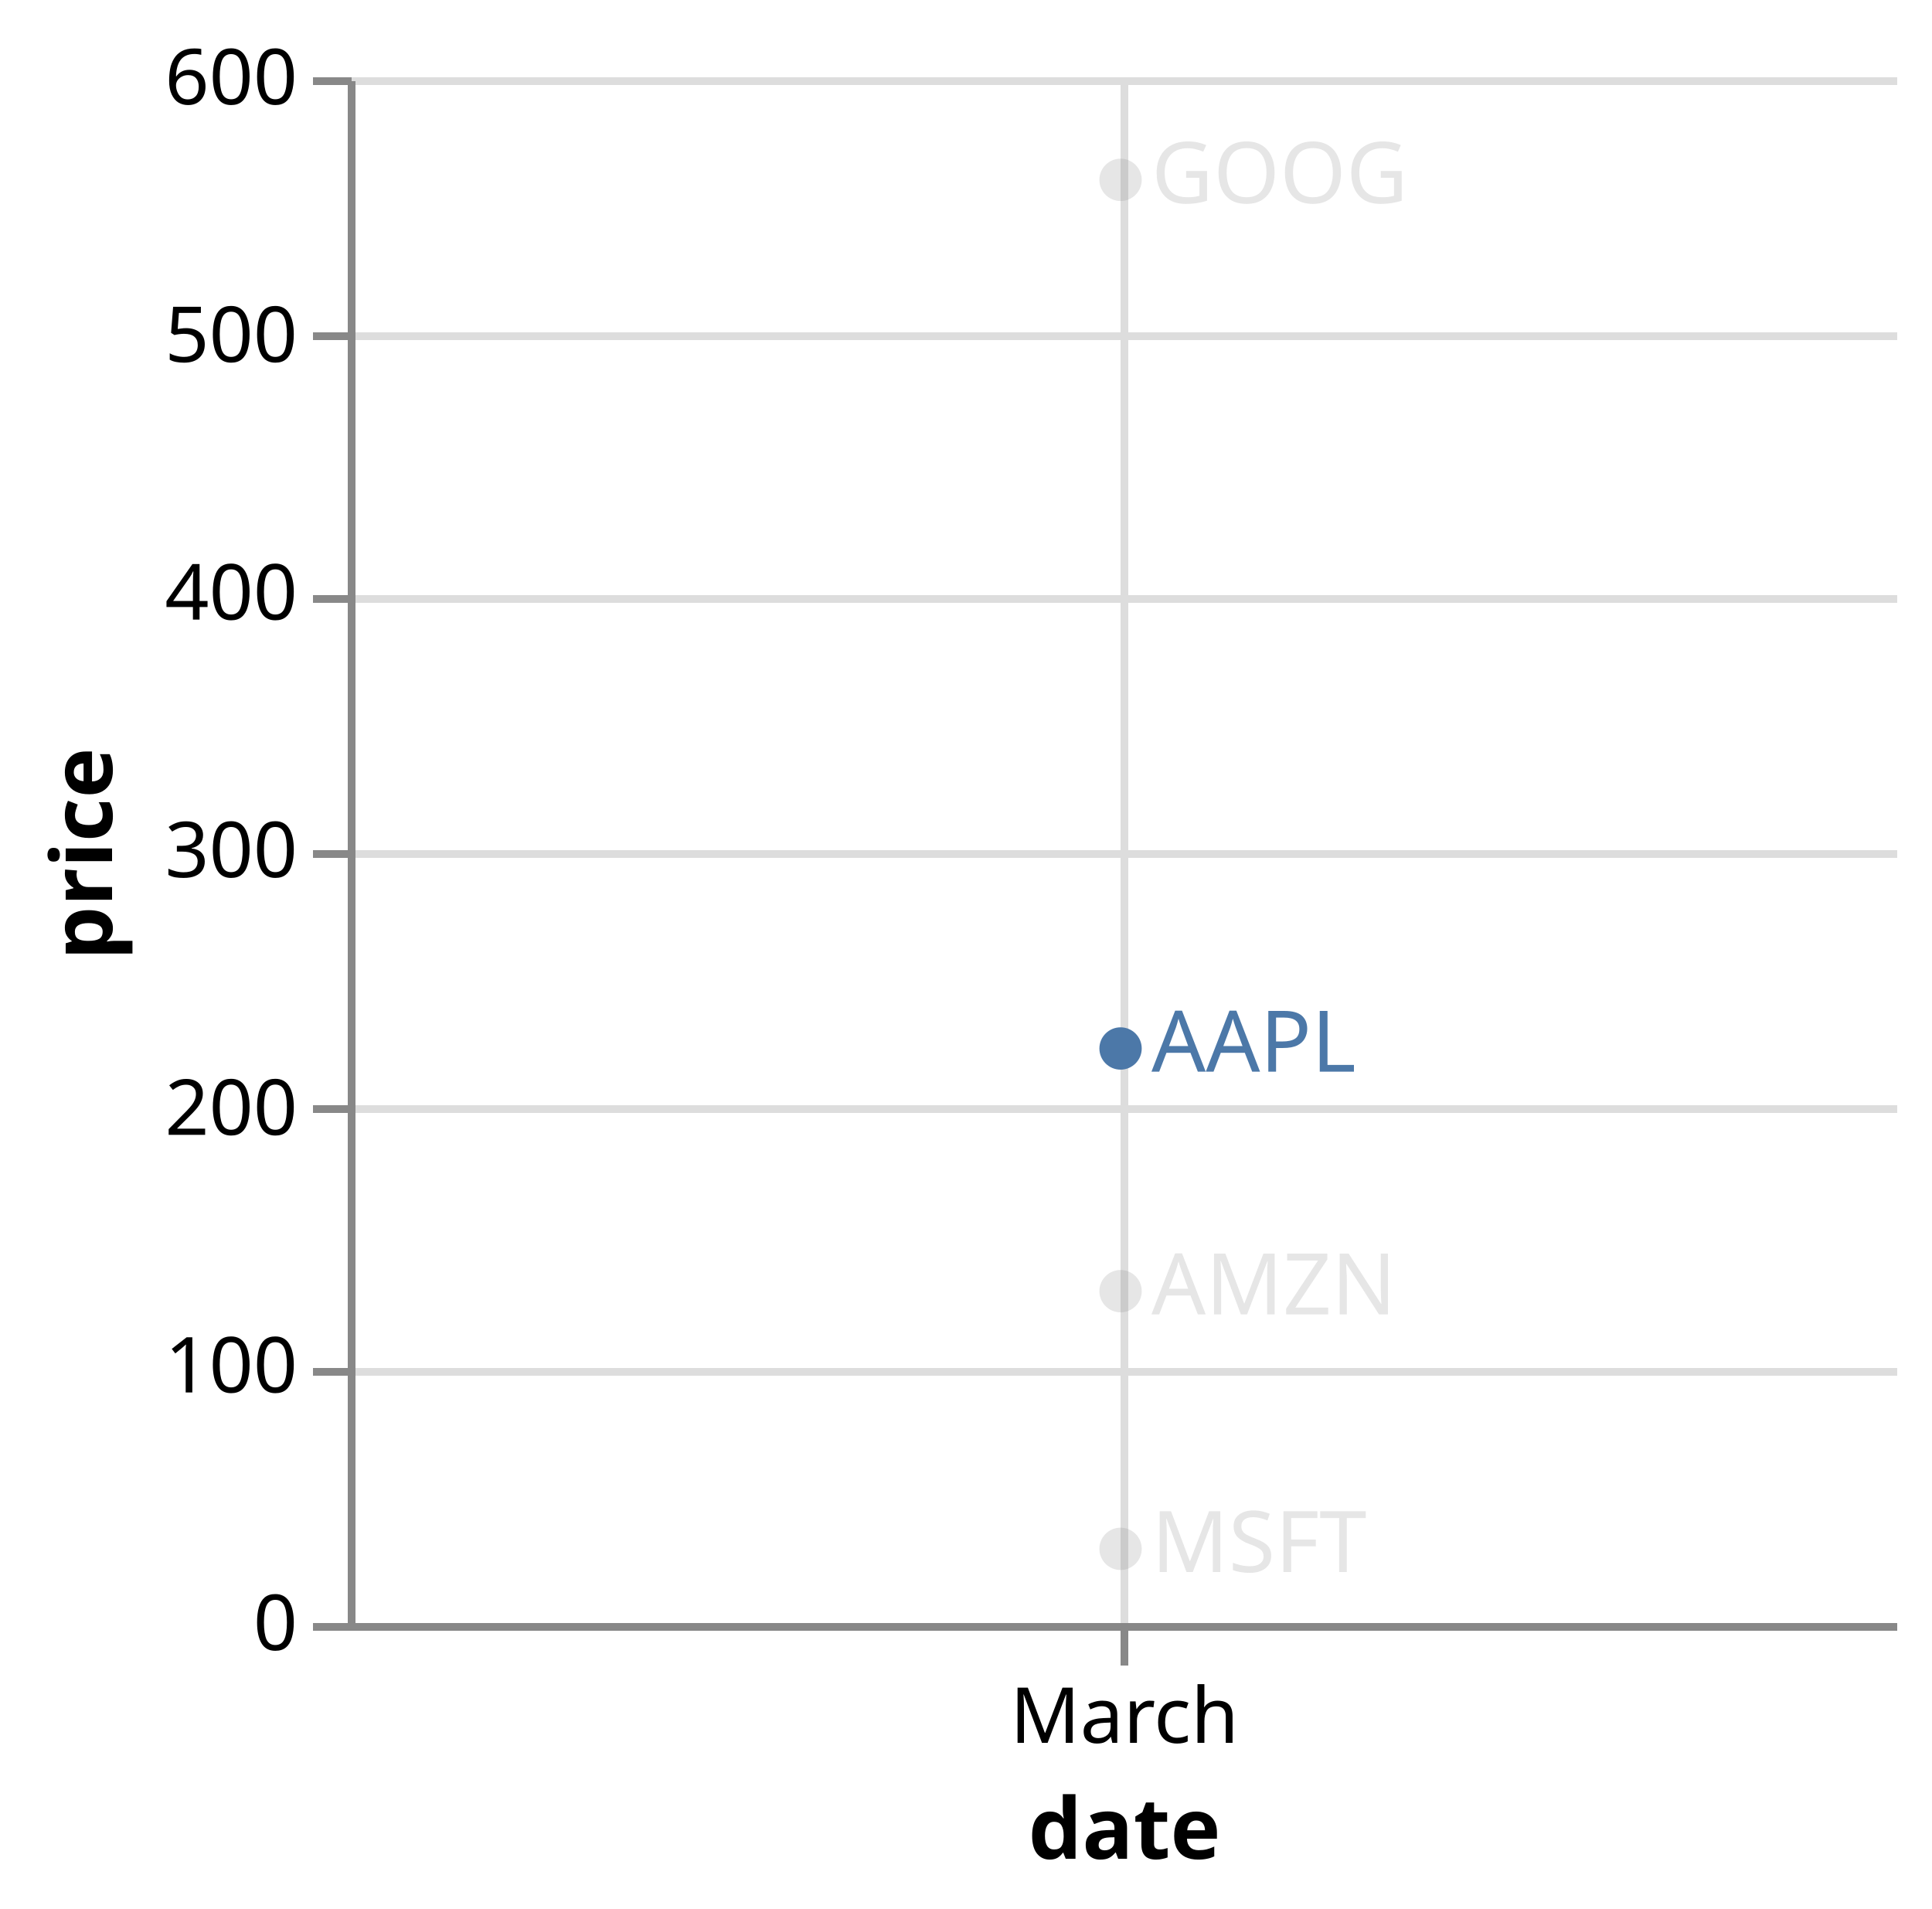
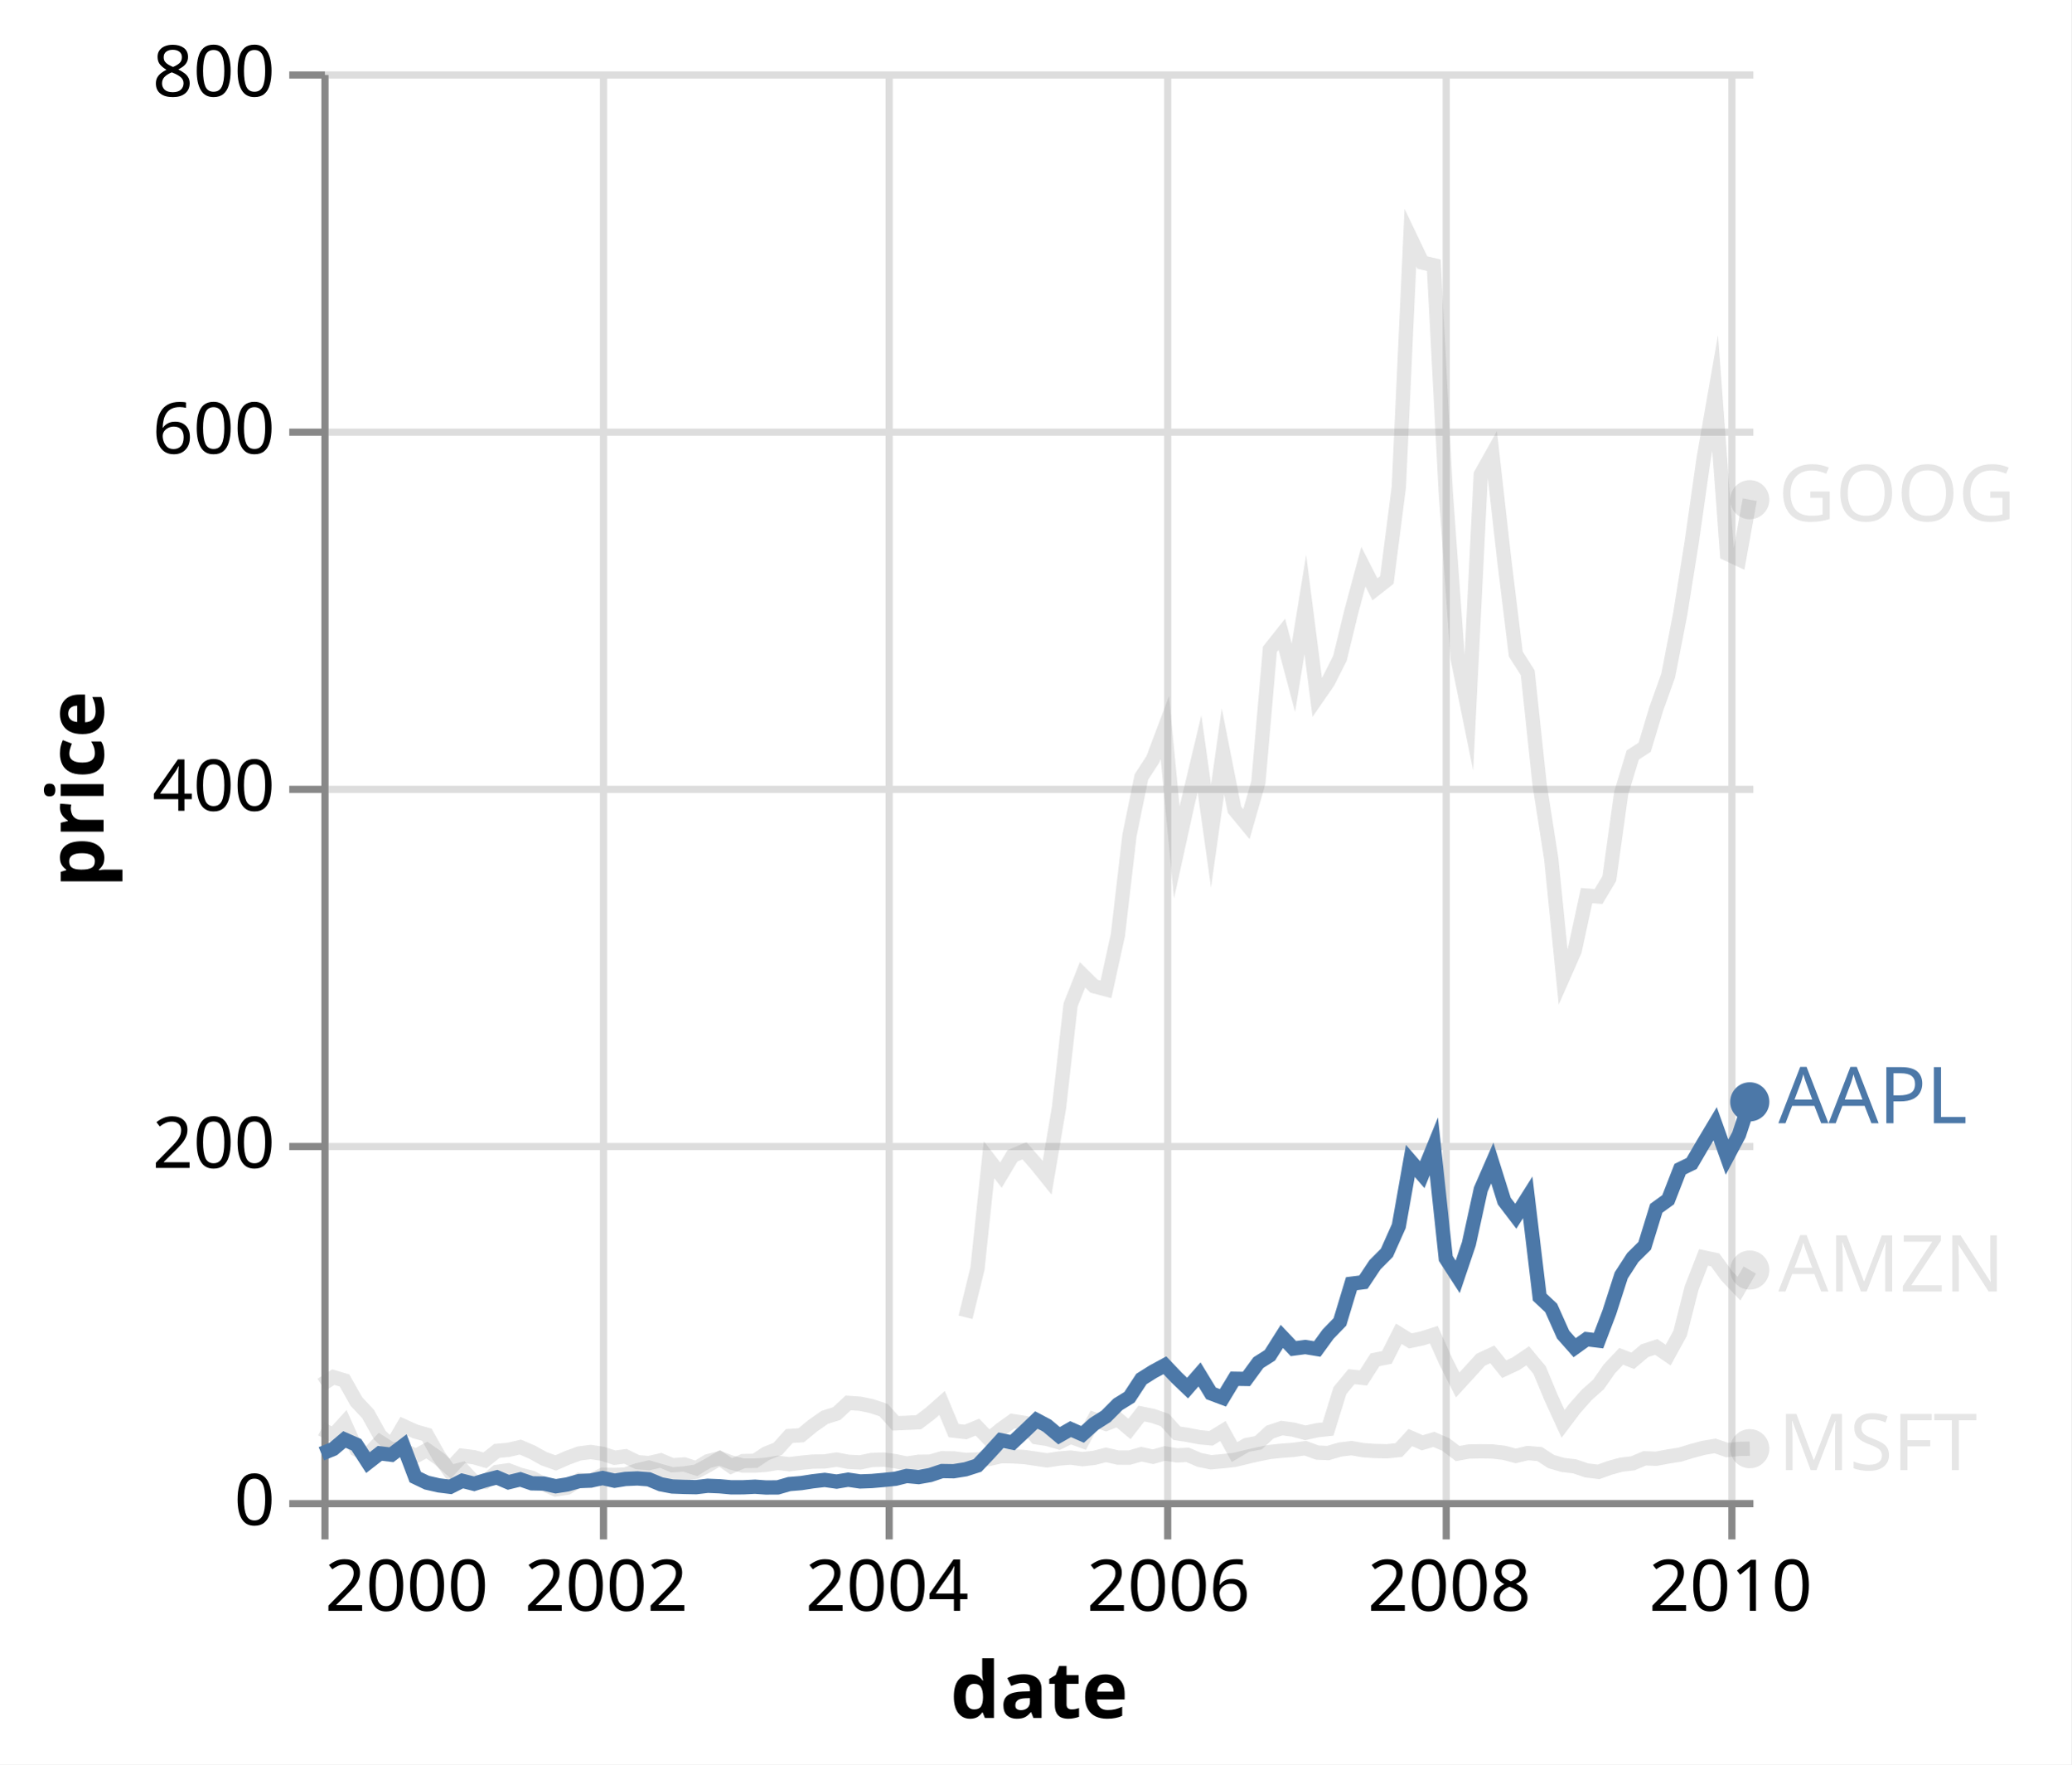
- <svg xmlns="http://www.w3.org/2000/svg" class="marks" width="250" height="247" viewBox="0 0 250 247" version="1.1">
-   <rect width="250" height="247" fill="white" />
+ <svg xmlns="http://www.w3.org/2000/svg" class="marks" width="290" height="247" viewBox="0 0 290 247" version="1.1">
+   <rect width="290" height="247" fill="white" />
  <g fill="none" stroke-miterlimit="10" transform="translate(45,10)">
    <g class="mark-group role-frame root" role="graphics-object" aria-roledescription="group mark container">
      <g transform="translate(0,0)">
        <path class="background" aria-hidden="true" d="M0,0h200v200h-200Z" />
        <g>
          <g class="mark-group role-axis" aria-hidden="true">
            <g transform="translate(0.5,200.5)">
              <path class="background" aria-hidden="true" d="M0,0h0v0h0Z" pointer-events="none" />
              <g>
                <g class="mark-rule role-axis-grid" pointer-events="none">
-                   <line transform="translate(100,-200)" x2="0" y2="200" stroke="#ddd" stroke-width="1" opacity="1" />
+                   <line transform="translate(0,-200)" x2="0" y2="200" stroke="#ddd" stroke-width="1" opacity="1" />
+                   <line transform="translate(39,-200)" x2="0" y2="200" stroke="#ddd" stroke-width="1" opacity="1" />
+                   <line transform="translate(79,-200)" x2="0" y2="200" stroke="#ddd" stroke-width="1" opacity="1" />
+                   <line transform="translate(118,-200)" x2="0" y2="200" stroke="#ddd" stroke-width="1" opacity="1" />
+                   <line transform="translate(157,-200)" x2="0" y2="200" stroke="#ddd" stroke-width="1" opacity="1" />
+                   <line transform="translate(197,-200)" x2="0" y2="200" stroke="#ddd" stroke-width="1" opacity="1" />
                </g>
              </g>
              <path class="foreground" aria-hidden="true" d="" pointer-events="none" display="none" />
            </g>
          </g>
          <g class="mark-group role-axis" aria-hidden="true">
            <g transform="translate(0.5,0.5)">
              <path class="background" aria-hidden="true" d="M0,0h0v0h0Z" pointer-events="none" />
              <g>
                <g class="mark-rule role-axis-grid" pointer-events="none">
                  <line transform="translate(0,200)" x2="200" y2="0" stroke="#ddd" stroke-width="1" opacity="1" />
-                   <line transform="translate(0,167)" x2="200" y2="0" stroke="#ddd" stroke-width="1" opacity="1" />
-                   <line transform="translate(0,133)" x2="200" y2="0" stroke="#ddd" stroke-width="1" opacity="1" />
+                   <line transform="translate(0,150)" x2="200" y2="0" stroke="#ddd" stroke-width="1" opacity="1" />
                  <line transform="translate(0,100)" x2="200" y2="0" stroke="#ddd" stroke-width="1" opacity="1" />
-                   <line transform="translate(0,67)" x2="200" y2="0" stroke="#ddd" stroke-width="1" opacity="1" />
-                   <line transform="translate(0,33)" x2="200" y2="0" stroke="#ddd" stroke-width="1" opacity="1" />
+                   <line transform="translate(0,50)" x2="200" y2="0" stroke="#ddd" stroke-width="1" opacity="1" />
                  <line transform="translate(0,0)" x2="200" y2="0" stroke="#ddd" stroke-width="1" opacity="1" />
                </g>
              </g>
              <path class="foreground" aria-hidden="true" d="" pointer-events="none" display="none" />
            </g>
          </g>
-           <g class="mark-group role-axis" role="graphics-symbol" aria-roledescription="axis" aria-label="X-axis titled 'date' for a time scale with values from Monday, 01 March 2010, 12:00:00 AM to Monday, 01 March 2010, 12:00:00 AM">
+           <g class="mark-group role-axis" role="graphics-symbol" aria-roledescription="axis" aria-label="X-axis titled 'date' for a time scale with values from Saturday, 01 January 2000, 12:00:00 AM to Monday, 01 March 2010, 12:00:00 AM">
            <g transform="translate(0.5,200.5)">
              <path class="background" aria-hidden="true" d="M0,0h0v0h0Z" pointer-events="none" />
              <g>
                <g class="mark-rule role-axis-tick" pointer-events="none">
-                   <line transform="translate(100,0)" x2="0" y2="5" stroke="#888" stroke-width="1" opacity="1" />
+                   <line transform="translate(0,0)" x2="0" y2="5" stroke="#888" stroke-width="1" opacity="1" />
+                   <line transform="translate(39,0)" x2="0" y2="5" stroke="#888" stroke-width="1" opacity="1" />
+                   <line transform="translate(79,0)" x2="0" y2="5" stroke="#888" stroke-width="1" opacity="1" />
+                   <line transform="translate(118,0)" x2="0" y2="5" stroke="#888" stroke-width="1" opacity="1" />
+                   <line transform="translate(157,0)" x2="0" y2="5" stroke="#888" stroke-width="1" opacity="1" />
+                   <line transform="translate(197,0)" x2="0" y2="5" stroke="#888" stroke-width="1" opacity="1" />
                </g>
                <g class="mark-text role-axis-label" pointer-events="none">
-                   <text text-anchor="middle" transform="translate(100,15)" font-family="sans-serif" font-size="10px" fill="#000" opacity="1">March</text>
+                   <text text-anchor="start" transform="translate(0,15)" font-family="sans-serif" font-size="10px" fill="#000" opacity="1">2000</text>
+                   <text text-anchor="middle" transform="translate(39.38578,15)" font-family="sans-serif" font-size="10px" fill="#000" opacity="1">2002</text>
+                   <text text-anchor="middle" transform="translate(78.71767,15)" font-family="sans-serif" font-size="10px" fill="#000" opacity="1">2004</text>
+                   <text text-anchor="middle" transform="translate(118.1034,15)" font-family="sans-serif" font-size="10px" fill="#000" opacity="1">2006</text>
+                   <text text-anchor="middle" transform="translate(157.4353,15)" font-family="sans-serif" font-size="10px" fill="#000" opacity="1">2008</text>
+                   <text text-anchor="middle" transform="translate(196.8211,15)" font-family="sans-serif" font-size="10px" fill="#000" opacity="1">2010</text>
                </g>
                <g class="mark-rule role-axis-domain" pointer-events="none">
                  <line transform="translate(0,0)" x2="200" y2="0" stroke="#888" stroke-width="1" opacity="1" />
                </g>
                <g class="mark-text role-axis-title" pointer-events="none">
                  <text text-anchor="middle" transform="translate(100,30)" font-family="sans-serif" font-size="11px" font-weight="bold" fill="#000" opacity="1">date</text>
                </g>
              </g>
              <path class="foreground" aria-hidden="true" d="" pointer-events="none" display="none" />
            </g>
          </g>
-           <g class="mark-group role-axis" role="graphics-symbol" aria-roledescription="axis" aria-label="Y-axis titled 'price' for a linear scale with values from 0 to 600">
+           <g class="mark-group role-axis" role="graphics-symbol" aria-roledescription="axis" aria-label="Y-axis titled 'price' for a linear scale with values from 0 to 800">
            <g transform="translate(0.5,0.5)">
              <path class="background" aria-hidden="true" d="M0,0h0v0h0Z" pointer-events="none" />
              <g>
                <g class="mark-rule role-axis-tick" pointer-events="none">
                  <line transform="translate(0,200)" x2="-5" y2="0" stroke="#888" stroke-width="1" opacity="1" />
-                   <line transform="translate(0,167)" x2="-5" y2="0" stroke="#888" stroke-width="1" opacity="1" />
-                   <line transform="translate(0,133)" x2="-5" y2="0" stroke="#888" stroke-width="1" opacity="1" />
+                   <line transform="translate(0,150)" x2="-5" y2="0" stroke="#888" stroke-width="1" opacity="1" />
                  <line transform="translate(0,100)" x2="-5" y2="0" stroke="#888" stroke-width="1" opacity="1" />
-                   <line transform="translate(0,67)" x2="-5" y2="0" stroke="#888" stroke-width="1" opacity="1" />
-                   <line transform="translate(0,33)" x2="-5" y2="0" stroke="#888" stroke-width="1" opacity="1" />
+                   <line transform="translate(0,50)" x2="-5" y2="0" stroke="#888" stroke-width="1" opacity="1" />
                  <line transform="translate(0,0)" x2="-5" y2="0" stroke="#888" stroke-width="1" opacity="1" />
                </g>
                <g class="mark-text role-axis-label" pointer-events="none">
                  <text text-anchor="end" transform="translate(-7,203)" font-family="sans-serif" font-size="10px" fill="#000" opacity="1">0</text>
-                   <text text-anchor="end" transform="translate(-7,169.6667)" font-family="sans-serif" font-size="10px" fill="#000" opacity="1">100</text>
-                   <text text-anchor="end" transform="translate(-7,136.3333)" font-family="sans-serif" font-size="10px" fill="#000" opacity="1">200</text>
-                   <text text-anchor="end" transform="translate(-7,103)" font-family="sans-serif" font-size="10px" fill="#000" opacity="1">300</text>
-                   <text text-anchor="end" transform="translate(-7,69.66667)" font-family="sans-serif" font-size="10px" fill="#000" opacity="1">400</text>
-                   <text text-anchor="end" transform="translate(-7,36.33333)" font-family="sans-serif" font-size="10px" fill="#000" opacity="1">500</text>
-                   <text text-anchor="end" transform="translate(-7,3)" font-family="sans-serif" font-size="10px" fill="#000" opacity="1">600</text>
+                   <text text-anchor="end" transform="translate(-7,153)" font-family="sans-serif" font-size="10px" fill="#000" opacity="1">200</text>
+                   <text text-anchor="end" transform="translate(-7,103)" font-family="sans-serif" font-size="10px" fill="#000" opacity="1">400</text>
+                   <text text-anchor="end" transform="translate(-7,53)" font-family="sans-serif" font-size="10px" fill="#000" opacity="1">600</text>
+                   <text text-anchor="end" transform="translate(-7,3)" font-family="sans-serif" font-size="10px" fill="#000" opacity="1">800</text>
                </g>
                <g class="mark-rule role-axis-domain" pointer-events="none">
                  <line transform="translate(0,200)" x2="0" y2="-200" stroke="#888" stroke-width="1" opacity="1" />
                </g>
                <g class="mark-text role-axis-title" pointer-events="none">
                  <text text-anchor="middle" transform="translate(-29,100) rotate(-90) translate(0,-2)" font-family="sans-serif" font-size="11px" font-weight="bold" fill="#000" opacity="1">price</text>
                </g>
              </g>
              <path class="foreground" aria-hidden="true" d="" pointer-events="none" display="none" />
            </g>
          </g>
          <g class="mark-group role-scope layer_0_layer_0_pathgroup" role="graphics-object" aria-roledescription="group mark container">
            <g transform="translate(0,0)">
              <path class="background" aria-hidden="true" d="M0,0h200v200h-200Z" />
              <g>
                <g class="mark-line role-mark layer_0_layer_0_marks" role="graphics-object" aria-roledescription="line mark container">
-                   <path aria-label="symbol: MSFT; date:  NaN, 0NaN; price: NaN" role="graphics-symbol" aria-roledescription="line mark" stroke-width="8" opacity="0.2" />
+                   <path aria-label="symbol: MSFT; date: Jan 01, 2000; price: 39.81" role="graphics-symbol" aria-roledescription="line mark" d="M0,190.047L1.67,190.912L3.233,189.195L4.903,192.907L6.517,193.637L8.187,191.865L9.804,192.9L11.474,192.9L13.144,193.868L14.761,192.995L16.433,194.165L18.05,195.588L19.72,193.79L21.39,194L22.899,194.438L24.569,193.11L26.183,192.965L27.853,192.575L29.47,193.267L31.14,194.197L32.81,194.795L34.427,194.087L36.099,193.47L37.716,193.263L39.386,193.52L41.056,194.067L42.565,193.868L44.235,194.685L45.849,194.823L47.519,194.438L49.136,195.12L50.806,195.007L52.476,195.553L54.093,194.562L55.765,194.135L57.381,194.743L59.052,195.172L60.722,195.165L62.231,195.06L63.901,194.782L65.515,194.977L67.185,194.768L68.802,194.61L70.472,194.588L72.142,194.328L73.759,194.637L75.431,194.725L77.047,194.385L78.718,194.328L80.388,194.558L81.95,194.885L83.621,194.637L85.235,194.618L86.905,194.14L88.521,194.155L90.192,194.382L91.862,194.31L93.478,194.245L95.151,193.85L96.767,193.87L98.438,193.972L100.108,194.213L101.616,194.44L103.287,194.18L104.901,194.045L106.571,194.267L108.187,194.09L109.858,193.662L111.528,194.043L113.144,194.05L114.817,193.572L116.433,193.928L118.103,193.465L119.774,193.74L121.282,193.66L122.953,194.375L124.567,194.702L126.237,194.55L127.853,194.373L129.524,193.968L131.194,193.58L132.81,193.26L134.483,193.085L136.099,192.968L137.769,192.732L139.44,193.343L140.948,193.413L142.616,192.925L144.233,192.722L145.903,193.013L147.519,193.125L149.19,193.165L150.86,192.99L152.476,191.243L154.146,191.977L155.765,191.5L157.435,192.218L159.106,193.483L160.668,193.197L162.336,193.165L163.952,193.188L165.623,193.382L167.239,193.812L168.909,193.41L170.58,193.555L172.196,194.607L173.866,195.085L175.485,195.273L177.155,195.843L178.825,196.047L180.334,195.502L182.002,195.04L183.618,194.853L185.289,194.145L186.905,194.205L188.575,193.893L190.246,193.627L191.862,193.13L193.532,192.683L195.151,192.415L196.821,192.988L198.491,192.833L200,192.8" stroke-width="8" opacity="0.2" />
                </g>
              </g>
              <path class="foreground" aria-hidden="true" d="" display="none" />
            </g>
            <g transform="translate(0,0)">
              <path class="background" aria-hidden="true" d="M0,0h200v200h-200Z" />
              <g>
                <g class="mark-line role-mark layer_0_layer_0_marks" role="graphics-object" aria-roledescription="line mark container">
-                   <path aria-label="symbol: AMZN; date:  NaN, 0NaN; price: NaN" role="graphics-symbol" aria-roledescription="line mark" stroke-width="8" opacity="0.2" />
+                   <path aria-label="symbol: AMZN; date: Jan 01, 2000; price: 64.56" role="graphics-symbol" aria-roledescription="line mark" d="M0,183.86L1.67,182.782L3.233,183.25L4.903,186.203L6.517,187.922L8.187,190.922L9.804,192.47L11.474,189.625L13.144,190.39L14.761,190.845L16.433,193.827L18.05,196.11L19.72,195.673L21.39,197.453L22.899,197.442L24.569,196.055L26.183,195.827L27.853,196.463L29.47,196.877L31.14,197.765L32.81,198.507L34.427,198.255L36.099,197.17L37.716,197.295L39.386,196.453L41.056,196.475L42.565,196.425L44.235,195.827L45.849,195.442L47.519,195.938L49.136,196.388L50.806,196.265L52.476,196.018L54.093,195.16L55.765,194.162L57.381,195.278L59.052,194.537L60.722,194.498L62.231,193.493L63.901,192.827L65.515,191.028L67.185,190.92L68.802,189.59L70.472,188.42L72.142,187.892L73.759,186.393L75.431,186.507L77.047,186.845L78.718,187.4L80.388,189.248L81.95,189.18L83.621,189.1L85.235,187.875L86.905,186.4L88.521,190.27L90.192,190.465L91.862,189.785L93.478,191.468L95.151,190.08L96.767,188.928L98.438,189.195L100.108,191.205L101.616,191.433L103.287,191.91L104.901,191.123L106.571,191.728L108.187,188.713L109.858,189.325L111.528,188.675L113.144,190.035L114.817,187.885L116.433,188.213L118.103,188.795L119.774,190.64L121.282,190.867L122.953,191.197L124.567,191.347L126.237,190.33L127.853,193.278L129.524,192.292L131.194,191.97L132.81,190.477L134.483,189.915L136.099,190.135L137.769,190.583L139.44,190.215L140.948,190.053L142.616,184.668L144.233,182.715L145.903,182.898L147.519,180.365L149.19,180.023L150.86,176.713L152.476,177.713L154.146,177.36L155.765,176.84L157.435,180.575L159.106,183.882L160.668,182.175L162.336,180.343L163.952,179.595L165.623,181.668L167.239,180.915L168.909,179.798L170.58,181.81L172.196,185.69L173.866,189.325L175.485,187.18L177.155,185.295L178.825,183.803L180.334,181.64L182.002,179.87L183.618,180.502L185.289,179.085L186.905,178.56L188.575,179.703L190.246,176.66L191.862,170.297L193.532,166.023L195.151,166.37L196.821,168.648L198.491,170.4L200,167.795" stroke-width="8" opacity="0.2" />
                </g>
              </g>
              <path class="foreground" aria-hidden="true" d="" display="none" />
            </g>
            <g transform="translate(0,0)">
              <path class="background" aria-hidden="true" d="M0,0h200v200h-200Z" />
              <g>
                <g class="mark-line role-mark layer_0_layer_0_marks" role="graphics-object" aria-roledescription="line mark container">
-                   <path aria-label="symbol: GOOG; date:  NaN, 0NaN; price: NaN" role="graphics-symbol" aria-roledescription="line mark" stroke-width="8" opacity="0.2" />
+                   <path aria-label="symbol: GOOG; date: Aug 01, 2004; price: 102.37" role="graphics-symbol" aria-roledescription="line mark" d="M90.192,174.407L91.862,167.6L93.478,152.34L95.151,154.505L96.767,151.803L98.438,151.095L100.108,153.002L101.616,154.873L103.287,145L104.901,130.683L106.571,126.463L108.187,128.06L109.858,128.5L111.528,120.885L113.144,106.965L114.817,98.772L116.433,96.285L118.103,91.835L119.774,109.345L121.282,102.5L122.953,95.515L124.567,107.045L126.237,95.168L127.853,103.35L129.524,105.368L131.194,99.525L132.81,80.903L134.483,78.798L136.099,84.88L137.769,74.625L139.44,87.638L140.948,85.46L142.616,82.155L144.233,75.523L145.903,69.325L147.519,72.5L149.19,71.188L150.86,58.183L152.476,23.25L154.146,26.75L155.765,27.13L157.435,58.925L159.106,82.205L160.668,89.882L162.336,56.428L163.952,53.55L165.623,68.395L167.239,81.562L168.909,84.177L170.58,99.87L172.196,110.16L173.866,126.76L175.485,123.088L177.155,115.368L178.825,115.502L180.334,112.985L182.002,101.008L183.618,95.692L185.289,94.603L186.905,89.237L188.575,84.583L190.246,76.038L191.862,65.97L193.532,54.25L195.151,45.005L196.821,67.515L198.491,68.3L200,59.952" stroke-width="8" opacity="0.2" />
                </g>
              </g>
              <path class="foreground" aria-hidden="true" d="" display="none" />
            </g>
            <g transform="translate(0,0)">
              <path class="background" aria-hidden="true" d="M0,0h200v200h-200Z" />
              <g>
                <g class="mark-line role-mark layer_0_layer_0_marks" role="graphics-object" aria-roledescription="line mark container">
-                   <path aria-label="symbol: AAPL; date:  NaN, 0NaN; price: NaN" role="graphics-symbol" aria-roledescription="line mark" stroke-width="8" opacity="1" />
+                   <path aria-label="symbol: AAPL; date: Jan 01, 2000; price: 25.94" role="graphics-symbol" aria-roledescription="line mark" d="M0,193.515L1.67,192.835L3.233,191.512L4.903,192.248L6.517,194.75L8.187,193.453L9.804,193.648L11.474,192.382L13.144,196.78L14.761,197.555L16.433,197.938L18.05,198.14L19.72,197.297L21.39,197.72L22.899,197.243L24.569,196.815L26.183,197.505L27.853,197.095L29.47,197.65L31.14,197.683L32.81,198.06L34.427,197.805L36.099,197.338L37.716,197.263L39.386,196.91L41.056,197.287L42.565,197.04L44.235,196.965L45.849,197.088L47.519,197.785L49.136,198.093L50.806,198.155L52.476,198.188L54.093,197.993L55.765,198.062L57.381,198.21L59.052,198.205L60.722,198.123L62.231,198.232L63.901,198.222L65.515,197.755L67.185,197.618L68.802,197.365L70.472,197.172L72.142,197.41L73.759,197.14L75.431,197.388L77.047,197.328L78.718,197.18L80.388,197.01L81.95,196.62L83.621,196.778L85.235,196.493L86.905,195.933L88.521,195.958L90.192,195.688L91.862,195.155L93.478,193.45L95.151,191.618L96.767,191.95L98.438,190.387L100.108,188.785L101.616,189.583L103.287,190.985L104.901,190.06L106.571,190.797L108.187,189.338L109.858,188.278L111.528,186.597L113.144,185.602L114.817,183.045L116.433,182.028L118.103,181.122L119.774,182.877L121.282,184.32L122.953,182.403L124.567,185.058L126.237,185.683L127.853,183.01L129.524,183.038L131.194,180.755L132.81,179.73L134.483,177.085L136.099,178.79L137.769,178.567L139.44,178.847L140.948,176.773L142.616,175.05L144.233,169.702L145.903,169.49L147.519,167.06L149.19,165.38L150.86,161.632L152.476,152.513L154.146,154.445L155.765,150.48L157.435,166.16L159.106,168.745L160.668,164.125L162.336,156.513L163.952,152.812L165.623,158.14L167.239,160.262L168.909,157.618L170.58,171.585L172.196,173.102L173.866,176.832L175.485,178.662L177.155,177.468L178.825,177.672L180.334,173.72L182.002,168.542L183.618,166.047L185.289,164.392L186.905,159.153L188.575,157.947L190.246,153.662L191.862,152.875L193.532,150.022L195.151,147.317L196.821,151.985L198.491,148.845L200,144.245" stroke-width="8" opacity="1" />
                </g>
              </g>
              <path class="foreground" aria-hidden="true" d="" display="none" />
            </g>
          </g>
          <g class="mark-group role-scope layer_0_layer_1_pathgroup" role="graphics-object" aria-roledescription="group mark container">
            <g transform="translate(0,0)">
              <path class="background" aria-hidden="true" d="M0,0h200v200h-200Z" />
              <g>
                <g class="mark-line role-mark layer_0_layer_1_marks" role="graphics-object" aria-roledescription="line mark container" pointer-events="none">
-                   <path aria-label="symbol: MSFT; date:  NaN, 0NaN; price: NaN" role="graphics-symbol" aria-roledescription="line mark" stroke="grey" stroke-width="2" opacity="0.2" />
+                   <path aria-label="symbol: MSFT; date: Jan 01, 2000; price: 39.81" role="graphics-symbol" aria-roledescription="line mark" d="M0,190.047L1.67,190.912L3.233,189.195L4.903,192.907L6.517,193.637L8.187,191.865L9.804,192.9L11.474,192.9L13.144,193.868L14.761,192.995L16.433,194.165L18.05,195.588L19.72,193.79L21.39,194L22.899,194.438L24.569,193.11L26.183,192.965L27.853,192.575L29.47,193.267L31.14,194.197L32.81,194.795L34.427,194.087L36.099,193.47L37.716,193.263L39.386,193.52L41.056,194.067L42.565,193.868L44.235,194.685L45.849,194.823L47.519,194.438L49.136,195.12L50.806,195.007L52.476,195.553L54.093,194.562L55.765,194.135L57.381,194.743L59.052,195.172L60.722,195.165L62.231,195.06L63.901,194.782L65.515,194.977L67.185,194.768L68.802,194.61L70.472,194.588L72.142,194.328L73.759,194.637L75.431,194.725L77.047,194.385L78.718,194.328L80.388,194.558L81.95,194.885L83.621,194.637L85.235,194.618L86.905,194.14L88.521,194.155L90.192,194.382L91.862,194.31L93.478,194.245L95.151,193.85L96.767,193.87L98.438,193.972L100.108,194.213L101.616,194.44L103.287,194.18L104.901,194.045L106.571,194.267L108.187,194.09L109.858,193.662L111.528,194.043L113.144,194.05L114.817,193.572L116.433,193.928L118.103,193.465L119.774,193.74L121.282,193.66L122.953,194.375L124.567,194.702L126.237,194.55L127.853,194.373L129.524,193.968L131.194,193.58L132.81,193.26L134.483,193.085L136.099,192.968L137.769,192.732L139.44,193.343L140.948,193.413L142.616,192.925L144.233,192.722L145.903,193.013L147.519,193.125L149.19,193.165L150.86,192.99L152.476,191.243L154.146,191.977L155.765,191.5L157.435,192.218L159.106,193.483L160.668,193.197L162.336,193.165L163.952,193.188L165.623,193.382L167.239,193.812L168.909,193.41L170.58,193.555L172.196,194.607L173.866,195.085L175.485,195.273L177.155,195.843L178.825,196.047L180.334,195.502L182.002,195.04L183.618,194.853L185.289,194.145L186.905,194.205L188.575,193.893L190.246,193.627L191.862,193.13L193.532,192.683L195.151,192.415L196.821,192.988L198.491,192.833L200,192.8" stroke="grey" stroke-width="2" opacity="0.2" />
                </g>
              </g>
              <path class="foreground" aria-hidden="true" d="" display="none" />
            </g>
            <g transform="translate(0,0)">
              <path class="background" aria-hidden="true" d="M0,0h200v200h-200Z" />
              <g>
                <g class="mark-line role-mark layer_0_layer_1_marks" role="graphics-object" aria-roledescription="line mark container" pointer-events="none">
-                   <path aria-label="symbol: AMZN; date:  NaN, 0NaN; price: NaN" role="graphics-symbol" aria-roledescription="line mark" stroke="grey" stroke-width="2" opacity="0.2" />
+                   <path aria-label="symbol: AMZN; date: Jan 01, 2000; price: 64.56" role="graphics-symbol" aria-roledescription="line mark" d="M0,183.86L1.67,182.782L3.233,183.25L4.903,186.203L6.517,187.922L8.187,190.922L9.804,192.47L11.474,189.625L13.144,190.39L14.761,190.845L16.433,193.827L18.05,196.11L19.72,195.673L21.39,197.453L22.899,197.442L24.569,196.055L26.183,195.827L27.853,196.463L29.47,196.877L31.14,197.765L32.81,198.507L34.427,198.255L36.099,197.17L37.716,197.295L39.386,196.453L41.056,196.475L42.565,196.425L44.235,195.827L45.849,195.442L47.519,195.938L49.136,196.388L50.806,196.265L52.476,196.018L54.093,195.16L55.765,194.162L57.381,195.278L59.052,194.537L60.722,194.498L62.231,193.493L63.901,192.827L65.515,191.028L67.185,190.92L68.802,189.59L70.472,188.42L72.142,187.892L73.759,186.393L75.431,186.507L77.047,186.845L78.718,187.4L80.388,189.248L81.95,189.18L83.621,189.1L85.235,187.875L86.905,186.4L88.521,190.27L90.192,190.465L91.862,189.785L93.478,191.468L95.151,190.08L96.767,188.928L98.438,189.195L100.108,191.205L101.616,191.433L103.287,191.91L104.901,191.123L106.571,191.728L108.187,188.713L109.858,189.325L111.528,188.675L113.144,190.035L114.817,187.885L116.433,188.213L118.103,188.795L119.774,190.64L121.282,190.867L122.953,191.197L124.567,191.347L126.237,190.33L127.853,193.278L129.524,192.292L131.194,191.97L132.81,190.477L134.483,189.915L136.099,190.135L137.769,190.583L139.44,190.215L140.948,190.053L142.616,184.668L144.233,182.715L145.903,182.898L147.519,180.365L149.19,180.023L150.86,176.713L152.476,177.713L154.146,177.36L155.765,176.84L157.435,180.575L159.106,183.882L160.668,182.175L162.336,180.343L163.952,179.595L165.623,181.668L167.239,180.915L168.909,179.798L170.58,181.81L172.196,185.69L173.866,189.325L175.485,187.18L177.155,185.295L178.825,183.803L180.334,181.64L182.002,179.87L183.618,180.502L185.289,179.085L186.905,178.56L188.575,179.703L190.246,176.66L191.862,170.297L193.532,166.023L195.151,166.37L196.821,168.648L198.491,170.4L200,167.795" stroke="grey" stroke-width="2" opacity="0.2" />
                </g>
              </g>
              <path class="foreground" aria-hidden="true" d="" display="none" />
            </g>
            <g transform="translate(0,0)">
              <path class="background" aria-hidden="true" d="M0,0h200v200h-200Z" />
              <g>
                <g class="mark-line role-mark layer_0_layer_1_marks" role="graphics-object" aria-roledescription="line mark container" pointer-events="none">
-                   <path aria-label="symbol: GOOG; date:  NaN, 0NaN; price: NaN" role="graphics-symbol" aria-roledescription="line mark" stroke="grey" stroke-width="2" opacity="0.2" />
+                   <path aria-label="symbol: GOOG; date: Aug 01, 2004; price: 102.37" role="graphics-symbol" aria-roledescription="line mark" d="M90.192,174.407L91.862,167.6L93.478,152.34L95.151,154.505L96.767,151.803L98.438,151.095L100.108,153.002L101.616,154.873L103.287,145L104.901,130.683L106.571,126.463L108.187,128.06L109.858,128.5L111.528,120.885L113.144,106.965L114.817,98.772L116.433,96.285L118.103,91.835L119.774,109.345L121.282,102.5L122.953,95.515L124.567,107.045L126.237,95.168L127.853,103.35L129.524,105.368L131.194,99.525L132.81,80.903L134.483,78.798L136.099,84.88L137.769,74.625L139.44,87.638L140.948,85.46L142.616,82.155L144.233,75.523L145.903,69.325L147.519,72.5L149.19,71.188L150.86,58.183L152.476,23.25L154.146,26.75L155.765,27.13L157.435,58.925L159.106,82.205L160.668,89.882L162.336,56.428L163.952,53.55L165.623,68.395L167.239,81.562L168.909,84.177L170.58,99.87L172.196,110.16L173.866,126.76L175.485,123.088L177.155,115.368L178.825,115.502L180.334,112.985L182.002,101.008L183.618,95.692L185.289,94.603L186.905,89.237L188.575,84.583L190.246,76.038L191.862,65.97L193.532,54.25L195.151,45.005L196.821,67.515L198.491,68.3L200,59.952" stroke="grey" stroke-width="2" opacity="0.2" />
                </g>
              </g>
              <path class="foreground" aria-hidden="true" d="" display="none" />
            </g>
            <g transform="translate(0,0)">
              <path class="background" aria-hidden="true" d="M0,0h200v200h-200Z" />
              <g>
                <g class="mark-line role-mark layer_0_layer_1_marks" role="graphics-object" aria-roledescription="line mark container" pointer-events="none">
-                   <path aria-label="symbol: AAPL; date:  NaN, 0NaN; price: NaN" role="graphics-symbol" aria-roledescription="line mark" stroke="#4c78a8" stroke-width="2" opacity="1" />
+                   <path aria-label="symbol: AAPL; date: Jan 01, 2000; price: 25.94" role="graphics-symbol" aria-roledescription="line mark" d="M0,193.515L1.67,192.835L3.233,191.512L4.903,192.248L6.517,194.75L8.187,193.453L9.804,193.648L11.474,192.382L13.144,196.78L14.761,197.555L16.433,197.938L18.05,198.14L19.72,197.297L21.39,197.72L22.899,197.243L24.569,196.815L26.183,197.505L27.853,197.095L29.47,197.65L31.14,197.683L32.81,198.06L34.427,197.805L36.099,197.338L37.716,197.263L39.386,196.91L41.056,197.287L42.565,197.04L44.235,196.965L45.849,197.088L47.519,197.785L49.136,198.093L50.806,198.155L52.476,198.188L54.093,197.993L55.765,198.062L57.381,198.21L59.052,198.205L60.722,198.123L62.231,198.232L63.901,198.222L65.515,197.755L67.185,197.618L68.802,197.365L70.472,197.172L72.142,197.41L73.759,197.14L75.431,197.388L77.047,197.328L78.718,197.18L80.388,197.01L81.95,196.62L83.621,196.778L85.235,196.493L86.905,195.933L88.521,195.958L90.192,195.688L91.862,195.155L93.478,193.45L95.151,191.618L96.767,191.95L98.438,190.387L100.108,188.785L101.616,189.583L103.287,190.985L104.901,190.06L106.571,190.797L108.187,189.338L109.858,188.278L111.528,186.597L113.144,185.602L114.817,183.045L116.433,182.028L118.103,181.122L119.774,182.877L121.282,184.32L122.953,182.403L124.567,185.058L126.237,185.683L127.853,183.01L129.524,183.038L131.194,180.755L132.81,179.73L134.483,177.085L136.099,178.79L137.769,178.567L139.44,178.847L140.948,176.773L142.616,175.05L144.233,169.702L145.903,169.49L147.519,167.06L149.19,165.38L150.86,161.632L152.476,152.513L154.146,154.445L155.765,150.48L157.435,166.16L159.106,168.745L160.668,164.125L162.336,156.513L163.952,152.812L165.623,158.14L167.239,160.262L168.909,157.618L170.58,171.585L172.196,173.102L173.866,176.832L175.485,178.662L177.155,177.468L178.825,177.672L180.334,173.72L182.002,168.542L183.618,166.047L185.289,164.392L186.905,159.153L188.575,157.947L190.246,153.662L191.862,152.875L193.532,150.022L195.151,147.317L196.821,151.985L198.491,148.845L200,144.245" stroke="#4c78a8" stroke-width="2" opacity="1" />
                </g>
              </g>
              <path class="foreground" aria-hidden="true" d="" display="none" />
            </g>
          </g>
          <g class="mark-symbol role-mark layer_1_layer_0_marks" role="graphics-object" aria-roledescription="symbol mark container" pointer-events="none">
-             <path aria-label="symbol: MSFT; Max of date: Mar 01, 2010; price for max date: 28.8" role="graphics-symbol" aria-roledescription="circle" transform="translate(100,190.4)" d="M2.739,0A2.739,2.739,0,1,1,-2.739,0A2.739,2.739,0,1,1,2.739,0" fill="grey" stroke-width="2" opacity="0.2" />
-             <path aria-label="symbol: AMZN; Max of date: Mar 01, 2010; price for max date: 128.82" role="graphics-symbol" aria-roledescription="circle" transform="translate(100,157.06)" d="M2.739,0A2.739,2.739,0,1,1,-2.739,0A2.739,2.739,0,1,1,2.739,0" fill="grey" stroke-width="2" opacity="0.2" />
-             <path aria-label="symbol: GOOG; Max of date: Mar 01, 2010; price for max date: 560.19" role="graphics-symbol" aria-roledescription="circle" transform="translate(100,13.27)" d="M2.739,0A2.739,2.739,0,1,1,-2.739,0A2.739,2.739,0,1,1,2.739,0" fill="grey" stroke-width="2" opacity="0.2" />
-             <path aria-label="symbol: AAPL; Max of date: Mar 01, 2010; price for max date: 223.02" role="graphics-symbol" aria-roledescription="circle" transform="translate(100,125.66)" d="M2.739,0A2.739,2.739,0,1,1,-2.739,0A2.739,2.739,0,1,1,2.739,0" fill="#4c78a8" stroke-width="2" opacity="1" />
+             <path aria-label="symbol: MSFT; Max of date: Mar 01, 2010; price for max date: 28.8" role="graphics-symbol" aria-roledescription="circle" transform="translate(200,192.8)" d="M2.739,0A2.739,2.739,0,1,1,-2.739,0A2.739,2.739,0,1,1,2.739,0" fill="grey" stroke-width="2" opacity="0.2" />
+             <path aria-label="symbol: AMZN; Max of date: Mar 01, 2010; price for max date: 128.82" role="graphics-symbol" aria-roledescription="circle" transform="translate(200,167.795)" d="M2.739,0A2.739,2.739,0,1,1,-2.739,0A2.739,2.739,0,1,1,2.739,0" fill="grey" stroke-width="2" opacity="0.2" />
+             <path aria-label="symbol: GOOG; Max of date: Mar 01, 2010; price for max date: 560.19" role="graphics-symbol" aria-roledescription="circle" transform="translate(200,59.9525)" d="M2.739,0A2.739,2.739,0,1,1,-2.739,0A2.739,2.739,0,1,1,2.739,0" fill="grey" stroke-width="2" opacity="0.2" />
+             <path aria-label="symbol: AAPL; Max of date: Mar 01, 2010; price for max date: 223.02" role="graphics-symbol" aria-roledescription="circle" transform="translate(200,144.245)" d="M2.739,0A2.739,2.739,0,1,1,-2.739,0A2.739,2.739,0,1,1,2.739,0" fill="#4c78a8" stroke-width="2" opacity="1" />
          </g>
          <g class="mark-text role-mark layer_1_layer_1_marks" role="graphics-object" aria-roledescription="text mark container" pointer-events="none">
-             <text aria-label="symbol: MSFT; Max of date: Mar 01, 2010; price for max date: 28.8" role="graphics-symbol" aria-roledescription="text mark" text-anchor="start" transform="translate(104,193.4)" font-family="sans-serif" font-size="11px" fill="grey" opacity="0.2">MSFT</text>
-             <text aria-label="symbol: AMZN; Max of date: Mar 01, 2010; price for max date: 128.82" role="graphics-symbol" aria-roledescription="text mark" text-anchor="start" transform="translate(104,160.06)" font-family="sans-serif" font-size="11px" fill="grey" opacity="0.2">AMZN</text>
-             <text aria-label="symbol: GOOG; Max of date: Mar 01, 2010; price for max date: 560.19" role="graphics-symbol" aria-roledescription="text mark" text-anchor="start" transform="translate(104,16.27)" font-family="sans-serif" font-size="11px" fill="grey" opacity="0.2">GOOG</text>
-             <text aria-label="symbol: AAPL; Max of date: Mar 01, 2010; price for max date: 223.02" role="graphics-symbol" aria-roledescription="text mark" text-anchor="start" transform="translate(104,128.66)" font-family="sans-serif" font-size="11px" fill="#4c78a8" opacity="1">AAPL</text>
+             <text aria-label="symbol: MSFT; Max of date: Mar 01, 2010; price for max date: 28.8" role="graphics-symbol" aria-roledescription="text mark" text-anchor="start" transform="translate(204,195.8)" font-family="sans-serif" font-size="11px" fill="grey" opacity="0.2">MSFT</text>
+             <text aria-label="symbol: AMZN; Max of date: Mar 01, 2010; price for max date: 128.82" role="graphics-symbol" aria-roledescription="text mark" text-anchor="start" transform="translate(204,170.795)" font-family="sans-serif" font-size="11px" fill="grey" opacity="0.2">AMZN</text>
+             <text aria-label="symbol: GOOG; Max of date: Mar 01, 2010; price for max date: 560.19" role="graphics-symbol" aria-roledescription="text mark" text-anchor="start" transform="translate(204,62.9525)" font-family="sans-serif" font-size="11px" fill="grey" opacity="0.2">GOOG</text>
+             <text aria-label="symbol: AAPL; Max of date: Mar 01, 2010; price for max date: 223.02" role="graphics-symbol" aria-roledescription="text mark" text-anchor="start" transform="translate(204,147.245)" font-family="sans-serif" font-size="11px" fill="#4c78a8" opacity="1">AAPL</text>
          </g>
        </g>
        <path class="foreground" aria-hidden="true" d="" display="none" />
      </g>
    </g>
  </g>
</svg>
